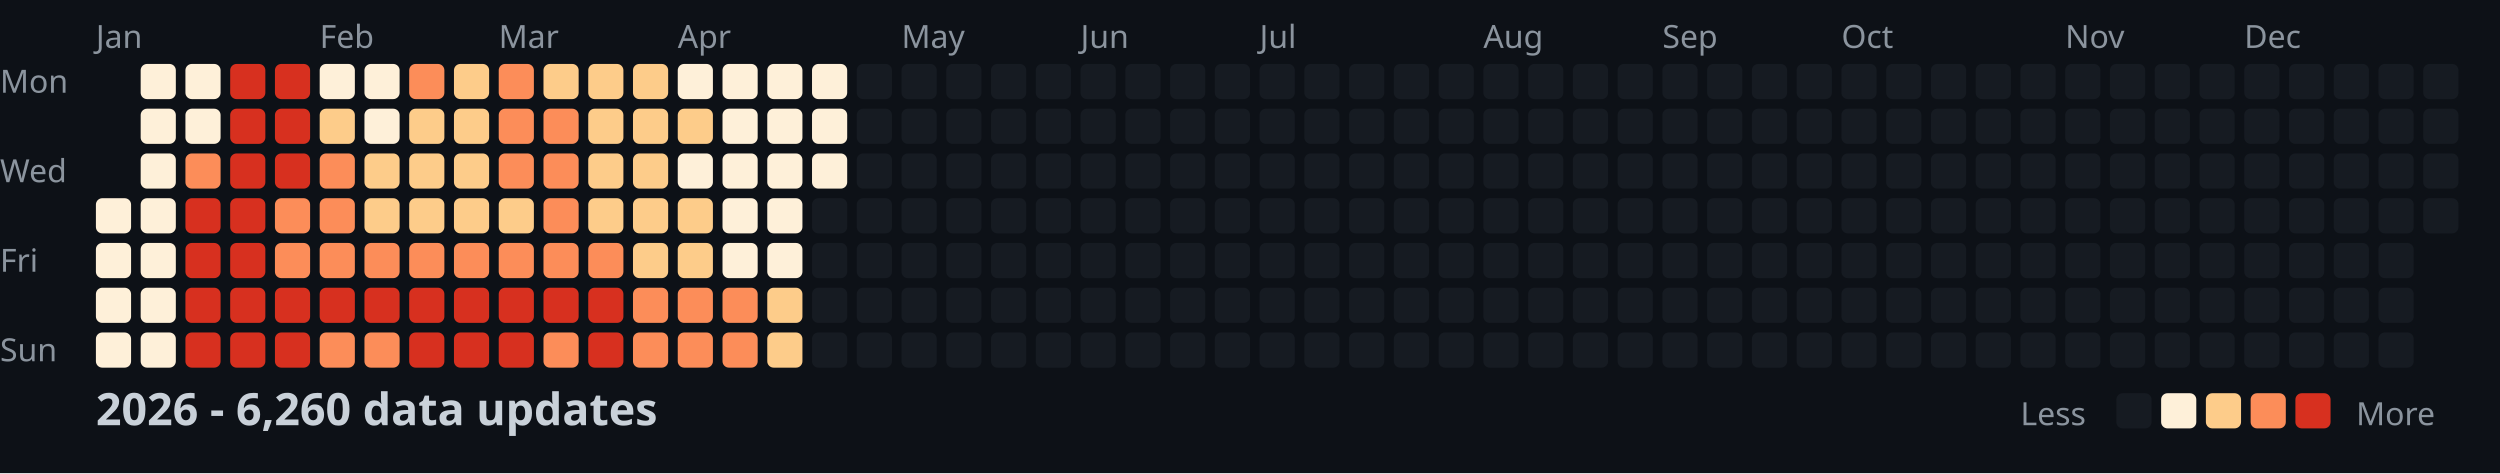
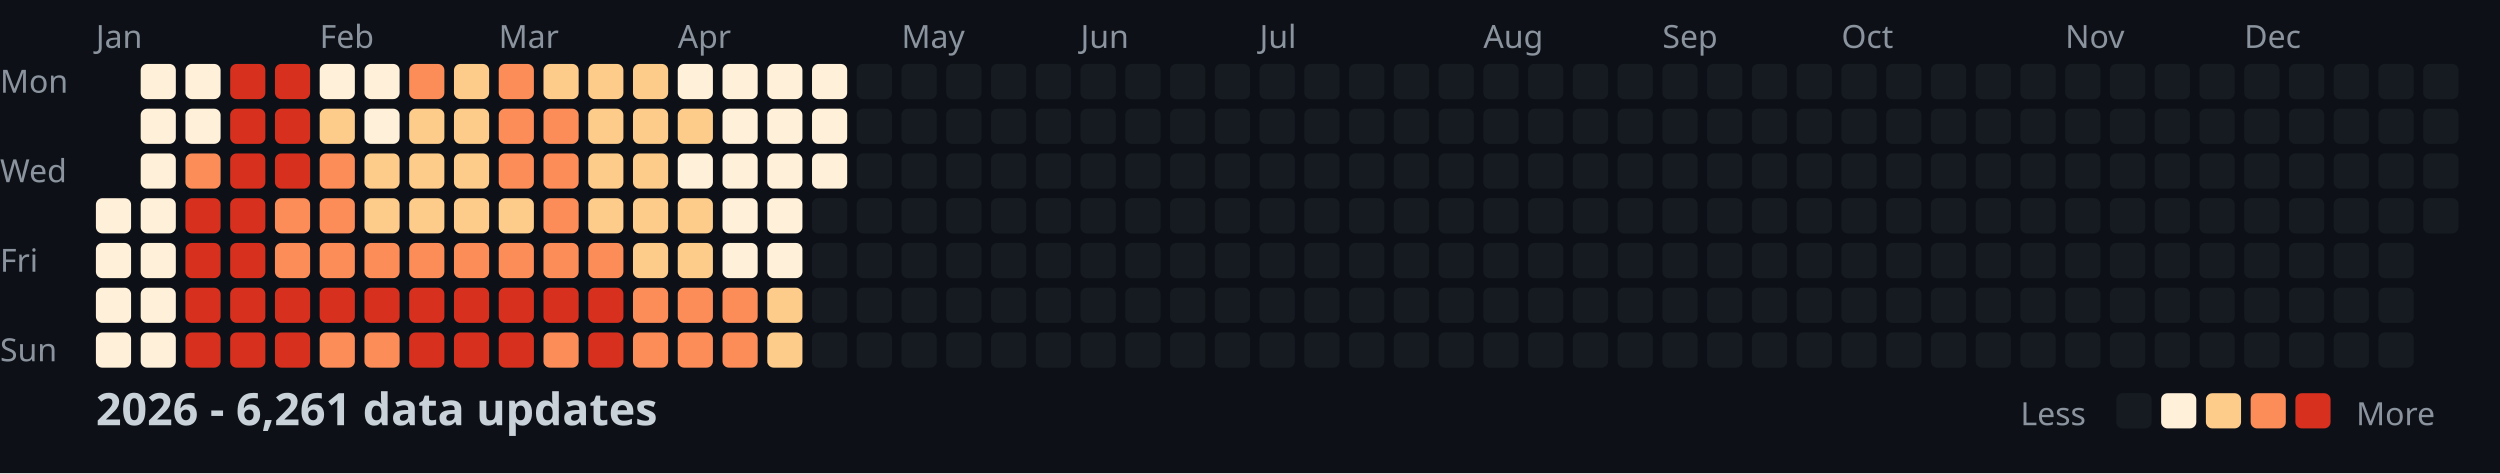
<svg xmlns="http://www.w3.org/2000/svg" width="782" height="148">
  <style>
    .month { font: 10px sans-serif; fill: #8b949e; }
    .day { font: 10px sans-serif; fill: #8b949e; }
    .title { font: bold 14px sans-serif; fill: #c9d1d9; }
    .legend { font: 10px sans-serif; fill: #8b949e; }
  </style>
  <rect width="100%" height="100%" fill="#0d1117" />
  <text x="0" y="29" class="day">Mon</text>
  <text x="0" y="57" class="day">Wed</text>
  <text x="0" y="85" class="day">Fri</text>
  <text x="0" y="113" class="day">Sun</text>
  <text x="30" y="15" class="month">Jan</text>
  <text x="100" y="15" class="month">Feb</text>
  <text x="156" y="15" class="month">Mar</text>
  <text x="212" y="15" class="month">Apr</text>
  <text x="282" y="15" class="month">May</text>
  <text x="338" y="15" class="month">Jun</text>
  <text x="394" y="15" class="month">Jul</text>
  <text x="464" y="15" class="month">Aug</text>
  <text x="520" y="15" class="month">Sep</text>
  <text x="576" y="15" class="month">Oct</text>
  <text x="646" y="15" class="month">Nov</text>
  <text x="702" y="15" class="month">Dec</text>
  <rect x="30" y="62" width="11" height="11" fill="#fef0d9" rx="2" />
  <rect x="30" y="76" width="11" height="11" fill="#fef0d9" rx="2" />
  <rect x="30" y="90" width="11" height="11" fill="#fef0d9" rx="2" />
  <rect x="30" y="104" width="11" height="11" fill="#fef0d9" rx="2" />
  <rect x="44" y="20" width="11" height="11" fill="#fef0d9" rx="2" />
  <rect x="44" y="34" width="11" height="11" fill="#fef0d9" rx="2" />
  <rect x="44" y="48" width="11" height="11" fill="#fef0d9" rx="2" />
  <rect x="44" y="62" width="11" height="11" fill="#fef0d9" rx="2" />
  <rect x="44" y="76" width="11" height="11" fill="#fef0d9" rx="2" />
  <rect x="44" y="90" width="11" height="11" fill="#fef0d9" rx="2" />
  <rect x="44" y="104" width="11" height="11" fill="#fef0d9" rx="2" />
  <rect x="58" y="20" width="11" height="11" fill="#fef0d9" rx="2" />
  <rect x="58" y="34" width="11" height="11" fill="#fef0d9" rx="2" />
  <rect x="58" y="48" width="11" height="11" fill="#fc8d59" rx="2" />
  <rect x="58" y="62" width="11" height="11" fill="#d7301f" rx="2" />
  <rect x="58" y="76" width="11" height="11" fill="#d7301f" rx="2" />
  <rect x="58" y="90" width="11" height="11" fill="#d7301f" rx="2" />
  <rect x="58" y="104" width="11" height="11" fill="#d7301f" rx="2" />
  <rect x="72" y="20" width="11" height="11" fill="#d7301f" rx="2" />
  <rect x="72" y="34" width="11" height="11" fill="#d7301f" rx="2" />
  <rect x="72" y="48" width="11" height="11" fill="#d7301f" rx="2" />
  <rect x="72" y="62" width="11" height="11" fill="#d7301f" rx="2" />
  <rect x="72" y="76" width="11" height="11" fill="#d7301f" rx="2" />
  <rect x="72" y="90" width="11" height="11" fill="#d7301f" rx="2" />
  <rect x="72" y="104" width="11" height="11" fill="#d7301f" rx="2" />
  <rect x="86" y="20" width="11" height="11" fill="#d7301f" rx="2" />
  <rect x="86" y="34" width="11" height="11" fill="#d7301f" rx="2" />
  <rect x="86" y="48" width="11" height="11" fill="#d7301f" rx="2" />
  <rect x="86" y="62" width="11" height="11" fill="#fc8d59" rx="2" />
  <rect x="86" y="76" width="11" height="11" fill="#fc8d59" rx="2" />
  <rect x="86" y="90" width="11" height="11" fill="#d7301f" rx="2" />
  <rect x="86" y="104" width="11" height="11" fill="#d7301f" rx="2" />
  <rect x="100" y="20" width="11" height="11" fill="#fef0d9" rx="2" />
  <rect x="100" y="34" width="11" height="11" fill="#fdcc8a" rx="2" />
  <rect x="100" y="48" width="11" height="11" fill="#fc8d59" rx="2" />
  <rect x="100" y="62" width="11" height="11" fill="#fc8d59" rx="2" />
  <rect x="100" y="76" width="11" height="11" fill="#fc8d59" rx="2" />
  <rect x="100" y="90" width="11" height="11" fill="#d7301f" rx="2" />
  <rect x="100" y="104" width="11" height="11" fill="#fc8d59" rx="2" />
  <rect x="114" y="20" width="11" height="11" fill="#fef0d9" rx="2" />
  <rect x="114" y="34" width="11" height="11" fill="#fef0d9" rx="2" />
  <rect x="114" y="48" width="11" height="11" fill="#fdcc8a" rx="2" />
  <rect x="114" y="62" width="11" height="11" fill="#fdcc8a" rx="2" />
  <rect x="114" y="76" width="11" height="11" fill="#fc8d59" rx="2" />
  <rect x="114" y="90" width="11" height="11" fill="#d7301f" rx="2" />
  <rect x="114" y="104" width="11" height="11" fill="#fc8d59" rx="2" />
  <rect x="128" y="20" width="11" height="11" fill="#fc8d59" rx="2" />
  <rect x="128" y="34" width="11" height="11" fill="#fdcc8a" rx="2" />
  <rect x="128" y="48" width="11" height="11" fill="#fdcc8a" rx="2" />
  <rect x="128" y="62" width="11" height="11" fill="#fdcc8a" rx="2" />
  <rect x="128" y="76" width="11" height="11" fill="#fc8d59" rx="2" />
  <rect x="128" y="90" width="11" height="11" fill="#d7301f" rx="2" />
  <rect x="128" y="104" width="11" height="11" fill="#d7301f" rx="2" />
  <rect x="142" y="20" width="11" height="11" fill="#fdcc8a" rx="2" />
  <rect x="142" y="34" width="11" height="11" fill="#fdcc8a" rx="2" />
  <rect x="142" y="48" width="11" height="11" fill="#fdcc8a" rx="2" />
  <rect x="142" y="62" width="11" height="11" fill="#fdcc8a" rx="2" />
  <rect x="142" y="76" width="11" height="11" fill="#fc8d59" rx="2" />
  <rect x="142" y="90" width="11" height="11" fill="#d7301f" rx="2" />
  <rect x="142" y="104" width="11" height="11" fill="#d7301f" rx="2" />
  <rect x="156" y="20" width="11" height="11" fill="#fc8d59" rx="2" />
  <rect x="156" y="34" width="11" height="11" fill="#fc8d59" rx="2" />
  <rect x="156" y="48" width="11" height="11" fill="#fc8d59" rx="2" />
  <rect x="156" y="62" width="11" height="11" fill="#fdcc8a" rx="2" />
  <rect x="156" y="76" width="11" height="11" fill="#fc8d59" rx="2" />
  <rect x="156" y="90" width="11" height="11" fill="#d7301f" rx="2" />
  <rect x="156" y="104" width="11" height="11" fill="#d7301f" rx="2" />
  <rect x="170" y="20" width="11" height="11" fill="#fdcc8a" rx="2" />
  <rect x="170" y="34" width="11" height="11" fill="#fc8d59" rx="2" />
  <rect x="170" y="48" width="11" height="11" fill="#fc8d59" rx="2" />
  <rect x="170" y="62" width="11" height="11" fill="#fc8d59" rx="2" />
  <rect x="170" y="76" width="11" height="11" fill="#fc8d59" rx="2" />
  <rect x="170" y="90" width="11" height="11" fill="#d7301f" rx="2" />
  <rect x="170" y="104" width="11" height="11" fill="#fc8d59" rx="2" />
  <rect x="184" y="20" width="11" height="11" fill="#fdcc8a" rx="2" />
  <rect x="184" y="34" width="11" height="11" fill="#fdcc8a" rx="2" />
  <rect x="184" y="48" width="11" height="11" fill="#fdcc8a" rx="2" />
  <rect x="184" y="62" width="11" height="11" fill="#fdcc8a" rx="2" />
  <rect x="184" y="76" width="11" height="11" fill="#fc8d59" rx="2" />
  <rect x="184" y="90" width="11" height="11" fill="#d7301f" rx="2" />
  <rect x="184" y="104" width="11" height="11" fill="#d7301f" rx="2" />
  <rect x="198" y="20" width="11" height="11" fill="#fdcc8a" rx="2" />
  <rect x="198" y="34" width="11" height="11" fill="#fdcc8a" rx="2" />
  <rect x="198" y="48" width="11" height="11" fill="#fdcc8a" rx="2" />
  <rect x="198" y="62" width="11" height="11" fill="#fdcc8a" rx="2" />
  <rect x="198" y="76" width="11" height="11" fill="#fdcc8a" rx="2" />
  <rect x="198" y="90" width="11" height="11" fill="#fc8d59" rx="2" />
  <rect x="198" y="104" width="11" height="11" fill="#fc8d59" rx="2" />
  <rect x="212" y="20" width="11" height="11" fill="#fef0d9" rx="2" />
  <rect x="212" y="34" width="11" height="11" fill="#fdcc8a" rx="2" />
  <rect x="212" y="48" width="11" height="11" fill="#fef0d9" rx="2" />
  <rect x="212" y="62" width="11" height="11" fill="#fdcc8a" rx="2" />
  <rect x="212" y="76" width="11" height="11" fill="#fdcc8a" rx="2" />
  <rect x="212" y="90" width="11" height="11" fill="#fc8d59" rx="2" />
  <rect x="212" y="104" width="11" height="11" fill="#fc8d59" rx="2" />
  <rect x="226" y="20" width="11" height="11" fill="#fef0d9" rx="2" />
  <rect x="226" y="34" width="11" height="11" fill="#fef0d9" rx="2" />
  <rect x="226" y="48" width="11" height="11" fill="#fef0d9" rx="2" />
  <rect x="226" y="62" width="11" height="11" fill="#fef0d9" rx="2" />
  <rect x="226" y="76" width="11" height="11" fill="#fef0d9" rx="2" />
  <rect x="226" y="90" width="11" height="11" fill="#fc8d59" rx="2" />
  <rect x="226" y="104" width="11" height="11" fill="#fc8d59" rx="2" />
  <rect x="240" y="20" width="11" height="11" fill="#fef0d9" rx="2" />
  <rect x="240" y="34" width="11" height="11" fill="#fef0d9" rx="2" />
  <rect x="240" y="48" width="11" height="11" fill="#fef0d9" rx="2" />
  <rect x="240" y="62" width="11" height="11" fill="#fef0d9" rx="2" />
  <rect x="240" y="76" width="11" height="11" fill="#fef0d9" rx="2" />
  <rect x="240" y="90" width="11" height="11" fill="#fdcc8a" rx="2" />
  <rect x="240" y="104" width="11" height="11" fill="#fdcc8a" rx="2" />
  <rect x="254" y="20" width="11" height="11" fill="#fef0d9" rx="2" />
  <rect x="254" y="34" width="11" height="11" fill="#fef0d9" rx="2" />
  <rect x="254" y="48" width="11" height="11" fill="#fef0d9" rx="2" />
  <rect x="254" y="62" width="11" height="11" fill="#161b22" rx="2" />
  <rect x="254" y="76" width="11" height="11" fill="#161b22" rx="2" />
  <rect x="254" y="90" width="11" height="11" fill="#161b22" rx="2" />
  <rect x="254" y="104" width="11" height="11" fill="#161b22" rx="2" />
  <rect x="268" y="20" width="11" height="11" fill="#161b22" rx="2" />
  <rect x="268" y="34" width="11" height="11" fill="#161b22" rx="2" />
  <rect x="268" y="48" width="11" height="11" fill="#161b22" rx="2" />
  <rect x="268" y="62" width="11" height="11" fill="#161b22" rx="2" />
  <rect x="268" y="76" width="11" height="11" fill="#161b22" rx="2" />
  <rect x="268" y="90" width="11" height="11" fill="#161b22" rx="2" />
  <rect x="268" y="104" width="11" height="11" fill="#161b22" rx="2" />
  <rect x="282" y="20" width="11" height="11" fill="#161b22" rx="2" />
  <rect x="282" y="34" width="11" height="11" fill="#161b22" rx="2" />
  <rect x="282" y="48" width="11" height="11" fill="#161b22" rx="2" />
  <rect x="282" y="62" width="11" height="11" fill="#161b22" rx="2" />
  <rect x="282" y="76" width="11" height="11" fill="#161b22" rx="2" />
  <rect x="282" y="90" width="11" height="11" fill="#161b22" rx="2" />
  <rect x="282" y="104" width="11" height="11" fill="#161b22" rx="2" />
  <rect x="296" y="20" width="11" height="11" fill="#161b22" rx="2" />
  <rect x="296" y="34" width="11" height="11" fill="#161b22" rx="2" />
  <rect x="296" y="48" width="11" height="11" fill="#161b22" rx="2" />
  <rect x="296" y="62" width="11" height="11" fill="#161b22" rx="2" />
  <rect x="296" y="76" width="11" height="11" fill="#161b22" rx="2" />
  <rect x="296" y="90" width="11" height="11" fill="#161b22" rx="2" />
  <rect x="296" y="104" width="11" height="11" fill="#161b22" rx="2" />
  <rect x="310" y="20" width="11" height="11" fill="#161b22" rx="2" />
  <rect x="310" y="34" width="11" height="11" fill="#161b22" rx="2" />
  <rect x="310" y="48" width="11" height="11" fill="#161b22" rx="2" />
  <rect x="310" y="62" width="11" height="11" fill="#161b22" rx="2" />
  <rect x="310" y="76" width="11" height="11" fill="#161b22" rx="2" />
  <rect x="310" y="90" width="11" height="11" fill="#161b22" rx="2" />
  <rect x="310" y="104" width="11" height="11" fill="#161b22" rx="2" />
  <rect x="324" y="20" width="11" height="11" fill="#161b22" rx="2" />
  <rect x="324" y="34" width="11" height="11" fill="#161b22" rx="2" />
  <rect x="324" y="48" width="11" height="11" fill="#161b22" rx="2" />
  <rect x="324" y="62" width="11" height="11" fill="#161b22" rx="2" />
  <rect x="324" y="76" width="11" height="11" fill="#161b22" rx="2" />
  <rect x="324" y="90" width="11" height="11" fill="#161b22" rx="2" />
  <rect x="324" y="104" width="11" height="11" fill="#161b22" rx="2" />
  <rect x="338" y="20" width="11" height="11" fill="#161b22" rx="2" />
  <rect x="338" y="34" width="11" height="11" fill="#161b22" rx="2" />
  <rect x="338" y="48" width="11" height="11" fill="#161b22" rx="2" />
  <rect x="338" y="62" width="11" height="11" fill="#161b22" rx="2" />
  <rect x="338" y="76" width="11" height="11" fill="#161b22" rx="2" />
  <rect x="338" y="90" width="11" height="11" fill="#161b22" rx="2" />
  <rect x="338" y="104" width="11" height="11" fill="#161b22" rx="2" />
  <rect x="352" y="20" width="11" height="11" fill="#161b22" rx="2" />
  <rect x="352" y="34" width="11" height="11" fill="#161b22" rx="2" />
  <rect x="352" y="48" width="11" height="11" fill="#161b22" rx="2" />
  <rect x="352" y="62" width="11" height="11" fill="#161b22" rx="2" />
  <rect x="352" y="76" width="11" height="11" fill="#161b22" rx="2" />
  <rect x="352" y="90" width="11" height="11" fill="#161b22" rx="2" />
  <rect x="352" y="104" width="11" height="11" fill="#161b22" rx="2" />
  <rect x="366" y="20" width="11" height="11" fill="#161b22" rx="2" />
  <rect x="366" y="34" width="11" height="11" fill="#161b22" rx="2" />
  <rect x="366" y="48" width="11" height="11" fill="#161b22" rx="2" />
  <rect x="366" y="62" width="11" height="11" fill="#161b22" rx="2" />
  <rect x="366" y="76" width="11" height="11" fill="#161b22" rx="2" />
  <rect x="366" y="90" width="11" height="11" fill="#161b22" rx="2" />
  <rect x="366" y="104" width="11" height="11" fill="#161b22" rx="2" />
  <rect x="380" y="20" width="11" height="11" fill="#161b22" rx="2" />
  <rect x="380" y="34" width="11" height="11" fill="#161b22" rx="2" />
  <rect x="380" y="48" width="11" height="11" fill="#161b22" rx="2" />
  <rect x="380" y="62" width="11" height="11" fill="#161b22" rx="2" />
  <rect x="380" y="76" width="11" height="11" fill="#161b22" rx="2" />
  <rect x="380" y="90" width="11" height="11" fill="#161b22" rx="2" />
  <rect x="380" y="104" width="11" height="11" fill="#161b22" rx="2" />
  <rect x="394" y="20" width="11" height="11" fill="#161b22" rx="2" />
  <rect x="394" y="34" width="11" height="11" fill="#161b22" rx="2" />
  <rect x="394" y="48" width="11" height="11" fill="#161b22" rx="2" />
  <rect x="394" y="62" width="11" height="11" fill="#161b22" rx="2" />
  <rect x="394" y="76" width="11" height="11" fill="#161b22" rx="2" />
  <rect x="394" y="90" width="11" height="11" fill="#161b22" rx="2" />
  <rect x="394" y="104" width="11" height="11" fill="#161b22" rx="2" />
  <rect x="408" y="20" width="11" height="11" fill="#161b22" rx="2" />
  <rect x="408" y="34" width="11" height="11" fill="#161b22" rx="2" />
  <rect x="408" y="48" width="11" height="11" fill="#161b22" rx="2" />
  <rect x="408" y="62" width="11" height="11" fill="#161b22" rx="2" />
  <rect x="408" y="76" width="11" height="11" fill="#161b22" rx="2" />
  <rect x="408" y="90" width="11" height="11" fill="#161b22" rx="2" />
  <rect x="408" y="104" width="11" height="11" fill="#161b22" rx="2" />
  <rect x="422" y="20" width="11" height="11" fill="#161b22" rx="2" />
  <rect x="422" y="34" width="11" height="11" fill="#161b22" rx="2" />
  <rect x="422" y="48" width="11" height="11" fill="#161b22" rx="2" />
  <rect x="422" y="62" width="11" height="11" fill="#161b22" rx="2" />
  <rect x="422" y="76" width="11" height="11" fill="#161b22" rx="2" />
  <rect x="422" y="90" width="11" height="11" fill="#161b22" rx="2" />
  <rect x="422" y="104" width="11" height="11" fill="#161b22" rx="2" />
  <rect x="436" y="20" width="11" height="11" fill="#161b22" rx="2" />
  <rect x="436" y="34" width="11" height="11" fill="#161b22" rx="2" />
  <rect x="436" y="48" width="11" height="11" fill="#161b22" rx="2" />
  <rect x="436" y="62" width="11" height="11" fill="#161b22" rx="2" />
  <rect x="436" y="76" width="11" height="11" fill="#161b22" rx="2" />
  <rect x="436" y="90" width="11" height="11" fill="#161b22" rx="2" />
  <rect x="436" y="104" width="11" height="11" fill="#161b22" rx="2" />
  <rect x="450" y="20" width="11" height="11" fill="#161b22" rx="2" />
  <rect x="450" y="34" width="11" height="11" fill="#161b22" rx="2" />
  <rect x="450" y="48" width="11" height="11" fill="#161b22" rx="2" />
  <rect x="450" y="62" width="11" height="11" fill="#161b22" rx="2" />
  <rect x="450" y="76" width="11" height="11" fill="#161b22" rx="2" />
  <rect x="450" y="90" width="11" height="11" fill="#161b22" rx="2" />
  <rect x="450" y="104" width="11" height="11" fill="#161b22" rx="2" />
  <rect x="464" y="20" width="11" height="11" fill="#161b22" rx="2" />
  <rect x="464" y="34" width="11" height="11" fill="#161b22" rx="2" />
  <rect x="464" y="48" width="11" height="11" fill="#161b22" rx="2" />
  <rect x="464" y="62" width="11" height="11" fill="#161b22" rx="2" />
  <rect x="464" y="76" width="11" height="11" fill="#161b22" rx="2" />
  <rect x="464" y="90" width="11" height="11" fill="#161b22" rx="2" />
  <rect x="464" y="104" width="11" height="11" fill="#161b22" rx="2" />
  <rect x="478" y="20" width="11" height="11" fill="#161b22" rx="2" />
  <rect x="478" y="34" width="11" height="11" fill="#161b22" rx="2" />
  <rect x="478" y="48" width="11" height="11" fill="#161b22" rx="2" />
  <rect x="478" y="62" width="11" height="11" fill="#161b22" rx="2" />
  <rect x="478" y="76" width="11" height="11" fill="#161b22" rx="2" />
  <rect x="478" y="90" width="11" height="11" fill="#161b22" rx="2" />
  <rect x="478" y="104" width="11" height="11" fill="#161b22" rx="2" />
  <rect x="492" y="20" width="11" height="11" fill="#161b22" rx="2" />
  <rect x="492" y="34" width="11" height="11" fill="#161b22" rx="2" />
  <rect x="492" y="48" width="11" height="11" fill="#161b22" rx="2" />
  <rect x="492" y="62" width="11" height="11" fill="#161b22" rx="2" />
  <rect x="492" y="76" width="11" height="11" fill="#161b22" rx="2" />
  <rect x="492" y="90" width="11" height="11" fill="#161b22" rx="2" />
  <rect x="492" y="104" width="11" height="11" fill="#161b22" rx="2" />
  <rect x="506" y="20" width="11" height="11" fill="#161b22" rx="2" />
  <rect x="506" y="34" width="11" height="11" fill="#161b22" rx="2" />
  <rect x="506" y="48" width="11" height="11" fill="#161b22" rx="2" />
  <rect x="506" y="62" width="11" height="11" fill="#161b22" rx="2" />
  <rect x="506" y="76" width="11" height="11" fill="#161b22" rx="2" />
  <rect x="506" y="90" width="11" height="11" fill="#161b22" rx="2" />
  <rect x="506" y="104" width="11" height="11" fill="#161b22" rx="2" />
  <rect x="520" y="20" width="11" height="11" fill="#161b22" rx="2" />
  <rect x="520" y="34" width="11" height="11" fill="#161b22" rx="2" />
  <rect x="520" y="48" width="11" height="11" fill="#161b22" rx="2" />
  <rect x="520" y="62" width="11" height="11" fill="#161b22" rx="2" />
  <rect x="520" y="76" width="11" height="11" fill="#161b22" rx="2" />
  <rect x="520" y="90" width="11" height="11" fill="#161b22" rx="2" />
  <rect x="520" y="104" width="11" height="11" fill="#161b22" rx="2" />
  <rect x="534" y="20" width="11" height="11" fill="#161b22" rx="2" />
  <rect x="534" y="34" width="11" height="11" fill="#161b22" rx="2" />
  <rect x="534" y="48" width="11" height="11" fill="#161b22" rx="2" />
  <rect x="534" y="62" width="11" height="11" fill="#161b22" rx="2" />
  <rect x="534" y="76" width="11" height="11" fill="#161b22" rx="2" />
  <rect x="534" y="90" width="11" height="11" fill="#161b22" rx="2" />
  <rect x="534" y="104" width="11" height="11" fill="#161b22" rx="2" />
  <rect x="548" y="20" width="11" height="11" fill="#161b22" rx="2" />
  <rect x="548" y="34" width="11" height="11" fill="#161b22" rx="2" />
  <rect x="548" y="48" width="11" height="11" fill="#161b22" rx="2" />
  <rect x="548" y="62" width="11" height="11" fill="#161b22" rx="2" />
  <rect x="548" y="76" width="11" height="11" fill="#161b22" rx="2" />
  <rect x="548" y="90" width="11" height="11" fill="#161b22" rx="2" />
  <rect x="548" y="104" width="11" height="11" fill="#161b22" rx="2" />
  <rect x="562" y="20" width="11" height="11" fill="#161b22" rx="2" />
  <rect x="562" y="34" width="11" height="11" fill="#161b22" rx="2" />
  <rect x="562" y="48" width="11" height="11" fill="#161b22" rx="2" />
  <rect x="562" y="62" width="11" height="11" fill="#161b22" rx="2" />
  <rect x="562" y="76" width="11" height="11" fill="#161b22" rx="2" />
  <rect x="562" y="90" width="11" height="11" fill="#161b22" rx="2" />
  <rect x="562" y="104" width="11" height="11" fill="#161b22" rx="2" />
  <rect x="576" y="20" width="11" height="11" fill="#161b22" rx="2" />
  <rect x="576" y="34" width="11" height="11" fill="#161b22" rx="2" />
  <rect x="576" y="48" width="11" height="11" fill="#161b22" rx="2" />
  <rect x="576" y="62" width="11" height="11" fill="#161b22" rx="2" />
  <rect x="576" y="76" width="11" height="11" fill="#161b22" rx="2" />
  <rect x="576" y="90" width="11" height="11" fill="#161b22" rx="2" />
  <rect x="576" y="104" width="11" height="11" fill="#161b22" rx="2" />
  <rect x="590" y="20" width="11" height="11" fill="#161b22" rx="2" />
  <rect x="590" y="34" width="11" height="11" fill="#161b22" rx="2" />
  <rect x="590" y="48" width="11" height="11" fill="#161b22" rx="2" />
  <rect x="590" y="62" width="11" height="11" fill="#161b22" rx="2" />
  <rect x="590" y="76" width="11" height="11" fill="#161b22" rx="2" />
  <rect x="590" y="90" width="11" height="11" fill="#161b22" rx="2" />
  <rect x="590" y="104" width="11" height="11" fill="#161b22" rx="2" />
  <rect x="604" y="20" width="11" height="11" fill="#161b22" rx="2" />
  <rect x="604" y="34" width="11" height="11" fill="#161b22" rx="2" />
  <rect x="604" y="48" width="11" height="11" fill="#161b22" rx="2" />
  <rect x="604" y="62" width="11" height="11" fill="#161b22" rx="2" />
  <rect x="604" y="76" width="11" height="11" fill="#161b22" rx="2" />
  <rect x="604" y="90" width="11" height="11" fill="#161b22" rx="2" />
  <rect x="604" y="104" width="11" height="11" fill="#161b22" rx="2" />
  <rect x="618" y="20" width="11" height="11" fill="#161b22" rx="2" />
  <rect x="618" y="34" width="11" height="11" fill="#161b22" rx="2" />
  <rect x="618" y="48" width="11" height="11" fill="#161b22" rx="2" />
  <rect x="618" y="62" width="11" height="11" fill="#161b22" rx="2" />
  <rect x="618" y="76" width="11" height="11" fill="#161b22" rx="2" />
  <rect x="618" y="90" width="11" height="11" fill="#161b22" rx="2" />
  <rect x="618" y="104" width="11" height="11" fill="#161b22" rx="2" />
  <rect x="632" y="20" width="11" height="11" fill="#161b22" rx="2" />
  <rect x="632" y="34" width="11" height="11" fill="#161b22" rx="2" />
  <rect x="632" y="48" width="11" height="11" fill="#161b22" rx="2" />
  <rect x="632" y="62" width="11" height="11" fill="#161b22" rx="2" />
  <rect x="632" y="76" width="11" height="11" fill="#161b22" rx="2" />
  <rect x="632" y="90" width="11" height="11" fill="#161b22" rx="2" />
  <rect x="632" y="104" width="11" height="11" fill="#161b22" rx="2" />
  <rect x="646" y="20" width="11" height="11" fill="#161b22" rx="2" />
  <rect x="646" y="34" width="11" height="11" fill="#161b22" rx="2" />
  <rect x="646" y="48" width="11" height="11" fill="#161b22" rx="2" />
  <rect x="646" y="62" width="11" height="11" fill="#161b22" rx="2" />
  <rect x="646" y="76" width="11" height="11" fill="#161b22" rx="2" />
  <rect x="646" y="90" width="11" height="11" fill="#161b22" rx="2" />
  <rect x="646" y="104" width="11" height="11" fill="#161b22" rx="2" />
  <rect x="660" y="20" width="11" height="11" fill="#161b22" rx="2" />
  <rect x="660" y="34" width="11" height="11" fill="#161b22" rx="2" />
  <rect x="660" y="48" width="11" height="11" fill="#161b22" rx="2" />
  <rect x="660" y="62" width="11" height="11" fill="#161b22" rx="2" />
  <rect x="660" y="76" width="11" height="11" fill="#161b22" rx="2" />
  <rect x="660" y="90" width="11" height="11" fill="#161b22" rx="2" />
  <rect x="660" y="104" width="11" height="11" fill="#161b22" rx="2" />
  <rect x="674" y="20" width="11" height="11" fill="#161b22" rx="2" />
  <rect x="674" y="34" width="11" height="11" fill="#161b22" rx="2" />
  <rect x="674" y="48" width="11" height="11" fill="#161b22" rx="2" />
  <rect x="674" y="62" width="11" height="11" fill="#161b22" rx="2" />
  <rect x="674" y="76" width="11" height="11" fill="#161b22" rx="2" />
  <rect x="674" y="90" width="11" height="11" fill="#161b22" rx="2" />
  <rect x="674" y="104" width="11" height="11" fill="#161b22" rx="2" />
  <rect x="688" y="20" width="11" height="11" fill="#161b22" rx="2" />
  <rect x="688" y="34" width="11" height="11" fill="#161b22" rx="2" />
  <rect x="688" y="48" width="11" height="11" fill="#161b22" rx="2" />
  <rect x="688" y="62" width="11" height="11" fill="#161b22" rx="2" />
  <rect x="688" y="76" width="11" height="11" fill="#161b22" rx="2" />
  <rect x="688" y="90" width="11" height="11" fill="#161b22" rx="2" />
  <rect x="688" y="104" width="11" height="11" fill="#161b22" rx="2" />
  <rect x="702" y="20" width="11" height="11" fill="#161b22" rx="2" />
  <rect x="702" y="34" width="11" height="11" fill="#161b22" rx="2" />
  <rect x="702" y="48" width="11" height="11" fill="#161b22" rx="2" />
  <rect x="702" y="62" width="11" height="11" fill="#161b22" rx="2" />
  <rect x="702" y="76" width="11" height="11" fill="#161b22" rx="2" />
  <rect x="702" y="90" width="11" height="11" fill="#161b22" rx="2" />
  <rect x="702" y="104" width="11" height="11" fill="#161b22" rx="2" />
  <rect x="716" y="20" width="11" height="11" fill="#161b22" rx="2" />
  <rect x="716" y="34" width="11" height="11" fill="#161b22" rx="2" />
  <rect x="716" y="48" width="11" height="11" fill="#161b22" rx="2" />
  <rect x="716" y="62" width="11" height="11" fill="#161b22" rx="2" />
  <rect x="716" y="76" width="11" height="11" fill="#161b22" rx="2" />
  <rect x="716" y="90" width="11" height="11" fill="#161b22" rx="2" />
  <rect x="716" y="104" width="11" height="11" fill="#161b22" rx="2" />
  <rect x="730" y="20" width="11" height="11" fill="#161b22" rx="2" />
  <rect x="730" y="34" width="11" height="11" fill="#161b22" rx="2" />
  <rect x="730" y="48" width="11" height="11" fill="#161b22" rx="2" />
  <rect x="730" y="62" width="11" height="11" fill="#161b22" rx="2" />
  <rect x="730" y="76" width="11" height="11" fill="#161b22" rx="2" />
  <rect x="730" y="90" width="11" height="11" fill="#161b22" rx="2" />
  <rect x="730" y="104" width="11" height="11" fill="#161b22" rx="2" />
  <rect x="744" y="20" width="11" height="11" fill="#161b22" rx="2" />
  <rect x="744" y="34" width="11" height="11" fill="#161b22" rx="2" />
  <rect x="744" y="48" width="11" height="11" fill="#161b22" rx="2" />
  <rect x="744" y="62" width="11" height="11" fill="#161b22" rx="2" />
  <rect x="744" y="76" width="11" height="11" fill="#161b22" rx="2" />
  <rect x="744" y="90" width="11" height="11" fill="#161b22" rx="2" />
  <rect x="744" y="104" width="11" height="11" fill="#161b22" rx="2" />
  <rect x="758" y="20" width="11" height="11" fill="#161b22" rx="2" />
  <rect x="758" y="34" width="11" height="11" fill="#161b22" rx="2" />
  <rect x="758" y="48" width="11" height="11" fill="#161b22" rx="2" />
  <rect x="758" y="62" width="11" height="11" fill="#161b22" rx="2" />
-   <text x="30" y="133" class="title">2026 - 6,260 data updates</text>
+   <text x="30" y="133" class="title">2026 - 6,261 data updates</text>
  <text x="632" y="133" class="legend">Less</text>
  <rect x="662" y="123" width="11" height="11" fill="#161b22" rx="2" />
  <rect x="676" y="123" width="11" height="11" fill="#fef0d9" rx="2" />
  <rect x="690" y="123" width="11" height="11" fill="#fdcc8a" rx="2" />
  <rect x="704" y="123" width="11" height="11" fill="#fc8d59" rx="2" />
  <rect x="718" y="123" width="11" height="11" fill="#d7301f" rx="2" />
  <text x="737" y="133" class="legend">More</text>
</svg>
